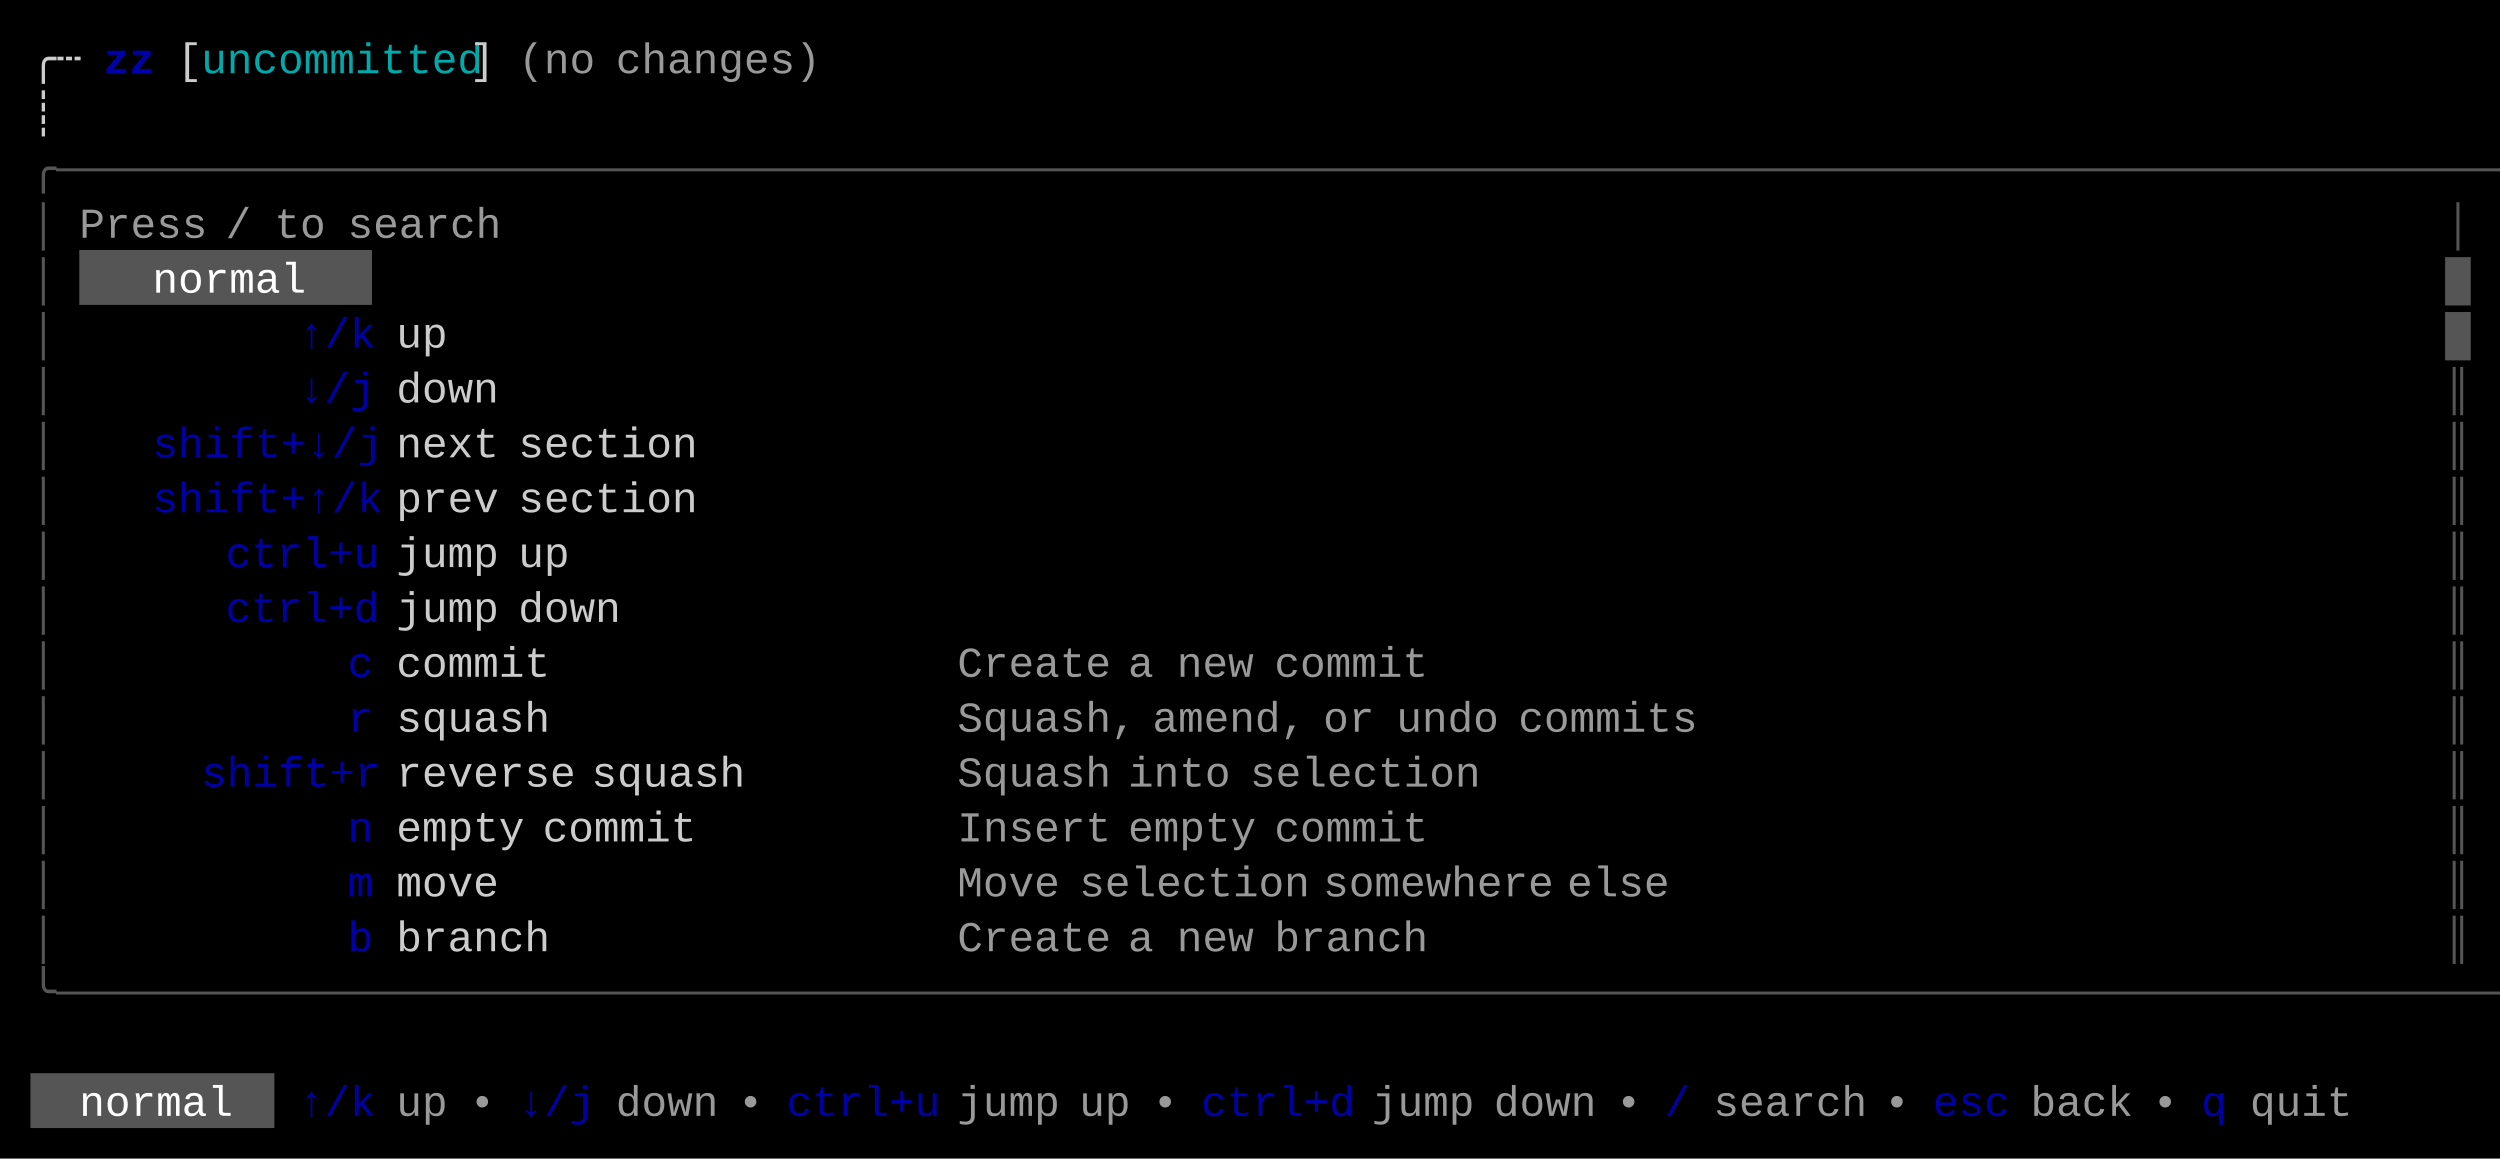
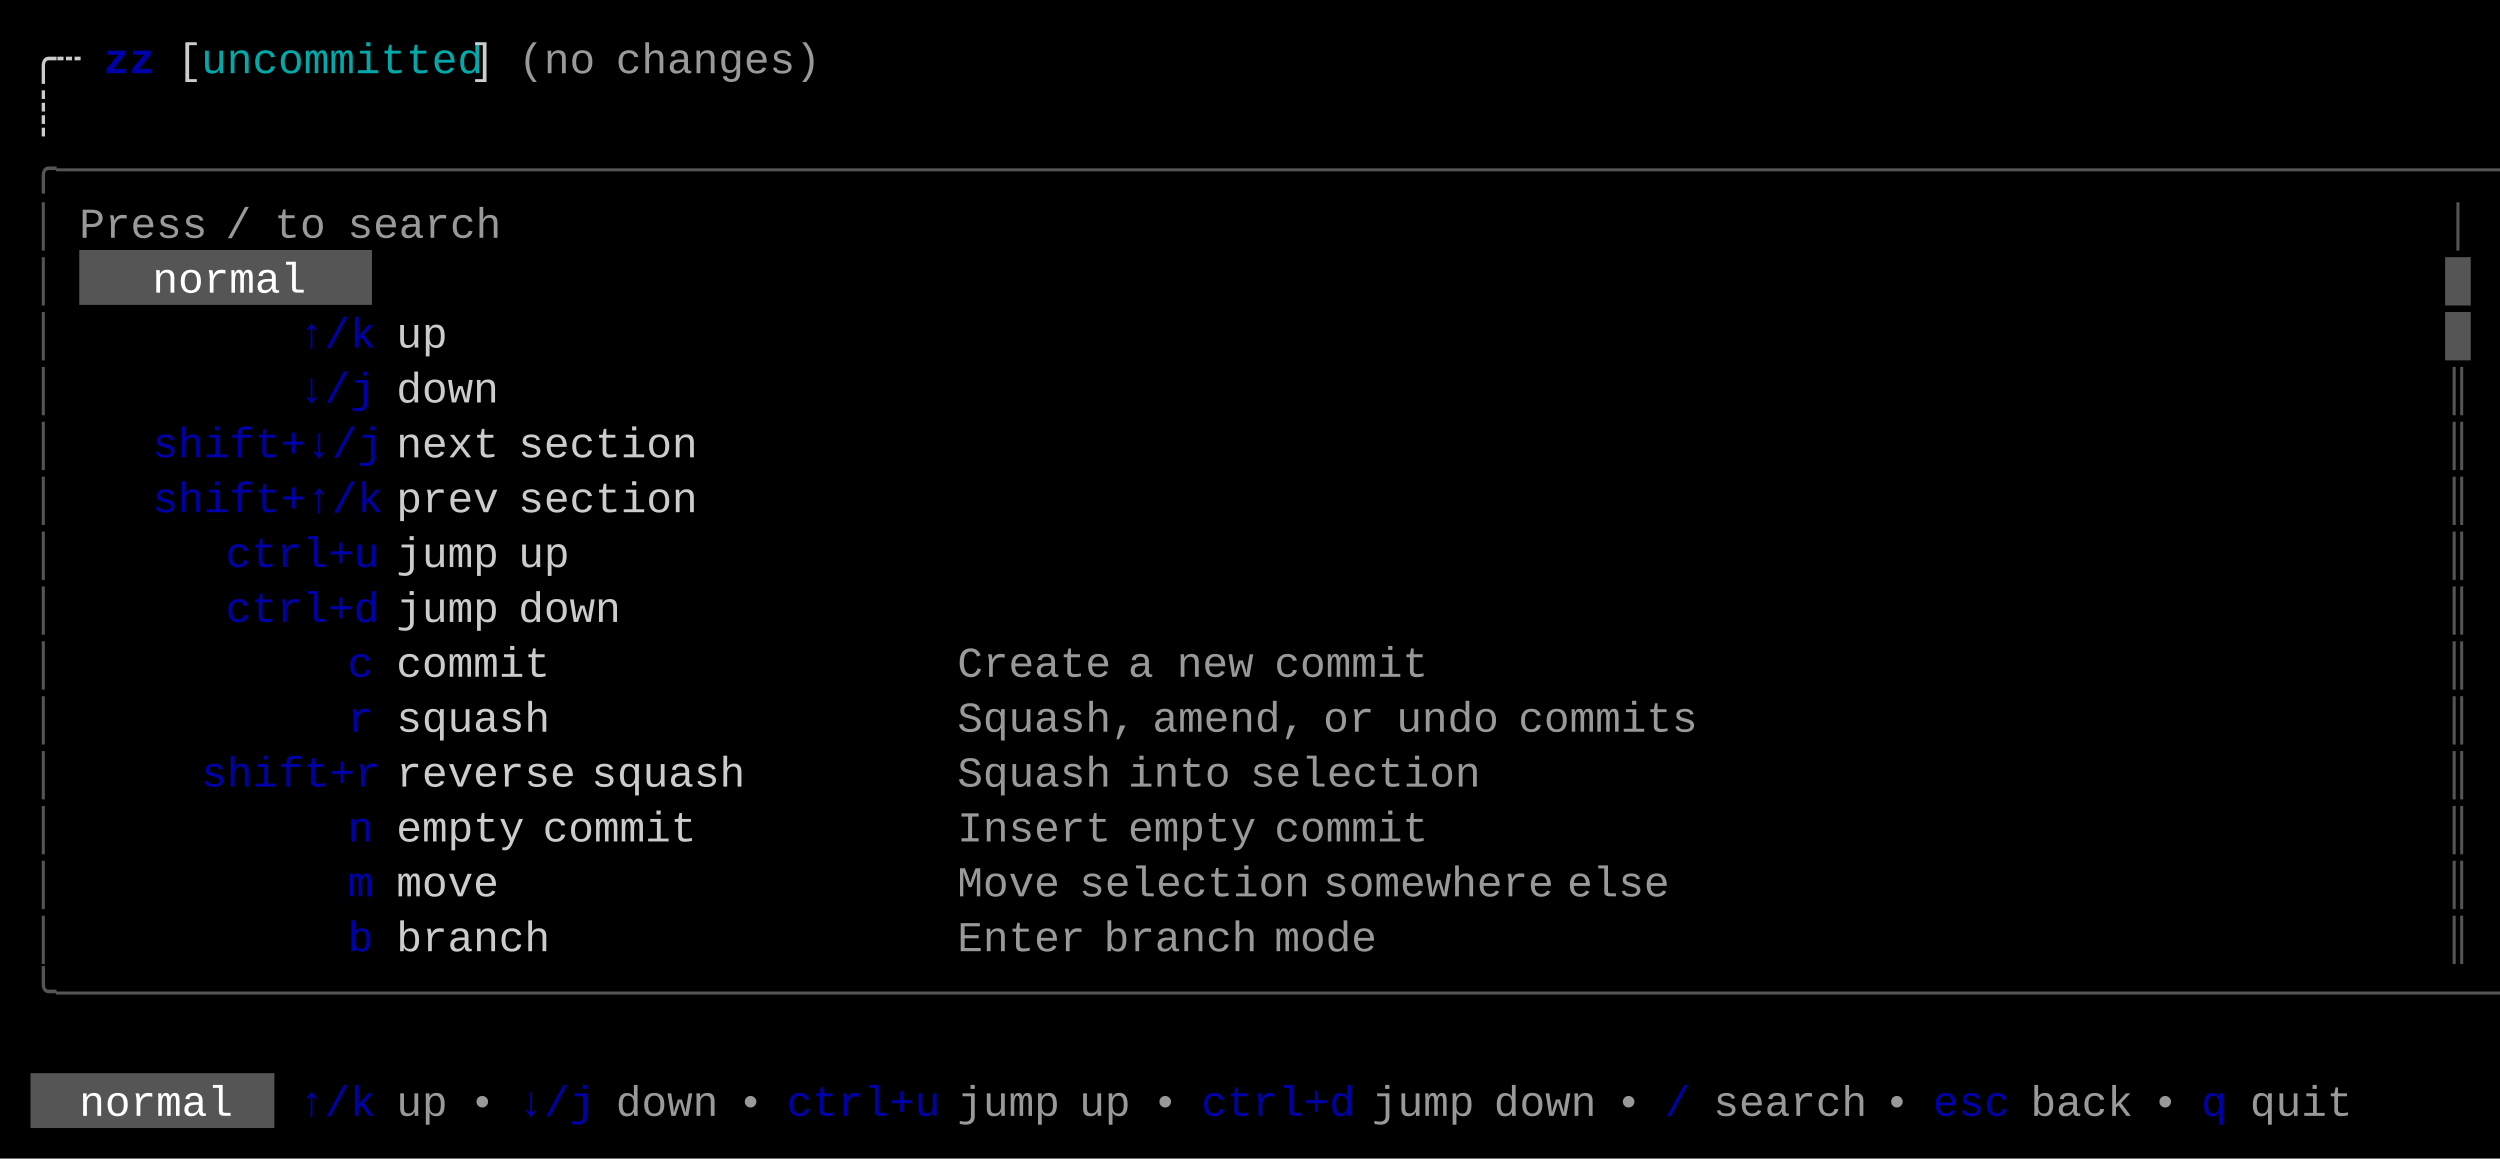
<svg xmlns="http://www.w3.org/2000/svg" width="820" height="380" viewBox="0 0 820 380">
  <rect x="0" y="0" width="820" height="380" fill="#000000" />
  <rect x="26" y="82" width="96" height="18" fill="#555555" />
  <rect x="10" y="352" width="80" height="18" fill="#555555" />
  <g font-family="Menlo, Monaco, 'Courier New', monospace" font-size="14" xml:space="preserve">
    <text x="10 18" y="24" style="fill:#CCCCCC;">╭┄</text>
    <text x="34 42" y="24" style="fill:#0000AA;font-weight:bold;">zz</text>
    <text x="58" y="24" style="fill:#CCCCCC;">[</text>
    <text x="66 74 82 90 98 106 114 122 130 138 146" y="24" style="fill:#00AAAA;">uncommitted</text>
    <text x="154" y="24" style="fill:#CCCCCC;">]</text>
    <text x="170 178 186" y="24" style="fill:#CCCCCC;opacity:0.75;">(no</text>
    <text x="202 210 218 226 234 242 250 258" y="24" style="fill:#CCCCCC;opacity:0.75;">changes)</text>
    <text x="10" y="42" style="fill:#CCCCCC;">┊</text>
    <text x="10 18 26 34 42 50 58 66 74 82 90 98 106 114 122 130 138 146 154 162 170 178 186 194 202 210 218 226 234 242 250 258 266 274 282 290 298 306 314 322 330 338 346 354 362 370 378 386 394 402 410 418 426 434 442 450 458 466 474 482 490 498 506 514 522 530 538 546 554 562 570 578 586 594 602 610 618 626 634 642 650 658 666 674 682 690 698 706 714 722 730 738 746 754 762 770 778 786 794 802" y="60" style="fill:#555555;">╭──────────────────────────────────────────────────────────────────────────────────────────────────╮</text>
    <text x="10" y="78" style="fill:#555555;">│</text>
    <text x="26 34 42 50 58" y="78" style="fill:#CCCCCC;opacity:0.75;">Press</text>
    <text x="74" y="78" style="fill:#CCCCCC;opacity:0.75;">/</text>
    <text x="90 98" y="78" style="fill:#CCCCCC;opacity:0.75;">to</text>
    <text x="114 122 130 138 146 154" y="78" style="fill:#CCCCCC;opacity:0.75;">search</text>
    <text x="802" y="78" style="fill:#555555;">│</text>
    <text x="10" y="96" style="fill:#555555;">│</text>
    <text x="50 58 66 74 82 90" y="96" style="fill:#FFFFFF;">normal</text>
    <text x="802" y="96" style="fill:#555555;">█</text>
    <text x="10" y="114" style="fill:#555555;">│</text>
    <text x="98 106 114" y="114" style="fill:#0000AA;">↑/k</text>
    <text x="130 138" y="114" style="fill:#CCCCCC;">up</text>
    <text x="802" y="114" style="fill:#555555;">█</text>
    <text x="10" y="132" style="fill:#555555;">│</text>
    <text x="98 106 114" y="132" style="fill:#0000AA;">↓/j</text>
    <text x="130 138 146 154" y="132" style="fill:#CCCCCC;">down</text>
    <text x="802" y="132" style="fill:#555555;">║</text>
    <text x="10" y="150" style="fill:#555555;">│</text>
    <text x="50 58 66 74 82 90 98 106 114" y="150" style="fill:#0000AA;">shift+↓/j</text>
    <text x="130 138 146 154" y="150" style="fill:#CCCCCC;">next</text>
    <text x="170 178 186 194 202 210 218" y="150" style="fill:#CCCCCC;">section</text>
    <text x="802" y="150" style="fill:#555555;">║</text>
    <text x="10" y="168" style="fill:#555555;">│</text>
    <text x="50 58 66 74 82 90 98 106 114" y="168" style="fill:#0000AA;">shift+↑/k</text>
    <text x="130 138 146 154" y="168" style="fill:#CCCCCC;">prev</text>
    <text x="170 178 186 194 202 210 218" y="168" style="fill:#CCCCCC;">section</text>
    <text x="802" y="168" style="fill:#555555;">║</text>
    <text x="10" y="186" style="fill:#555555;">│</text>
    <text x="74 82 90 98 106 114" y="186" style="fill:#0000AA;">ctrl+u</text>
    <text x="130 138 146 154" y="186" style="fill:#CCCCCC;">jump</text>
    <text x="170 178" y="186" style="fill:#CCCCCC;">up</text>
    <text x="802" y="186" style="fill:#555555;">║</text>
    <text x="10" y="204" style="fill:#555555;">│</text>
    <text x="74 82 90 98 106 114" y="204" style="fill:#0000AA;">ctrl+d</text>
    <text x="130 138 146 154" y="204" style="fill:#CCCCCC;">jump</text>
    <text x="170 178 186 194" y="204" style="fill:#CCCCCC;">down</text>
    <text x="802" y="204" style="fill:#555555;">║</text>
    <text x="10" y="222" style="fill:#555555;">│</text>
    <text x="114" y="222" style="fill:#0000AA;">c</text>
    <text x="130 138 146 154 162 170" y="222" style="fill:#CCCCCC;">commit</text>
    <text x="314 322 330 338 346 354" y="222" style="fill:#CCCCCC;opacity:0.75;">Create</text>
    <text x="370" y="222" style="fill:#CCCCCC;opacity:0.75;">a</text>
    <text x="386 394 402" y="222" style="fill:#CCCCCC;opacity:0.75;">new</text>
    <text x="418 426 434 442 450 458" y="222" style="fill:#CCCCCC;opacity:0.75;">commit</text>
    <text x="802" y="222" style="fill:#555555;">║</text>
    <text x="10" y="240" style="fill:#555555;">│</text>
    <text x="114" y="240" style="fill:#0000AA;">r</text>
    <text x="130 138 146 154 162 170" y="240" style="fill:#CCCCCC;">squash</text>
    <text x="314 322 330 338 346 354 362" y="240" style="fill:#CCCCCC;opacity:0.75;">Squash,</text>
    <text x="378 386 394 402 410 418" y="240" style="fill:#CCCCCC;opacity:0.75;">amend,</text>
    <text x="434 442" y="240" style="fill:#CCCCCC;opacity:0.75;">or</text>
    <text x="458 466 474 482" y="240" style="fill:#CCCCCC;opacity:0.75;">undo</text>
    <text x="498 506 514 522 530 538 546" y="240" style="fill:#CCCCCC;opacity:0.75;">commits</text>
    <text x="802" y="240" style="fill:#555555;">║</text>
    <text x="10" y="258" style="fill:#555555;">│</text>
    <text x="66 74 82 90 98 106 114" y="258" style="fill:#0000AA;">shift+r</text>
    <text x="130 138 146 154 162 170 178" y="258" style="fill:#CCCCCC;">reverse</text>
    <text x="194 202 210 218 226 234" y="258" style="fill:#CCCCCC;">squash</text>
    <text x="314 322 330 338 346 354" y="258" style="fill:#CCCCCC;opacity:0.75;">Squash</text>
    <text x="370 378 386 394" y="258" style="fill:#CCCCCC;opacity:0.75;">into</text>
    <text x="410 418 426 434 442 450 458 466 474" y="258" style="fill:#CCCCCC;opacity:0.75;">selection</text>
    <text x="802" y="258" style="fill:#555555;">║</text>
    <text x="10" y="276" style="fill:#555555;">│</text>
    <text x="114" y="276" style="fill:#0000AA;">n</text>
    <text x="130 138 146 154 162" y="276" style="fill:#CCCCCC;">empty</text>
    <text x="178 186 194 202 210 218" y="276" style="fill:#CCCCCC;">commit</text>
    <text x="314 322 330 338 346 354" y="276" style="fill:#CCCCCC;opacity:0.75;">Insert</text>
    <text x="370 378 386 394 402" y="276" style="fill:#CCCCCC;opacity:0.75;">empty</text>
    <text x="418 426 434 442 450 458" y="276" style="fill:#CCCCCC;opacity:0.75;">commit</text>
    <text x="802" y="276" style="fill:#555555;">║</text>
    <text x="10" y="294" style="fill:#555555;">│</text>
    <text x="114" y="294" style="fill:#0000AA;">m</text>
    <text x="130 138 146 154" y="294" style="fill:#CCCCCC;">move</text>
    <text x="314 322 330 338" y="294" style="fill:#CCCCCC;opacity:0.75;">Move</text>
    <text x="354 362 370 378 386 394 402 410 418" y="294" style="fill:#CCCCCC;opacity:0.75;">selection</text>
    <text x="434 442 450 458 466 474 482 490 498" y="294" style="fill:#CCCCCC;opacity:0.75;">somewhere</text>
    <text x="514 522 530 538" y="294" style="fill:#CCCCCC;opacity:0.75;">else</text>
    <text x="802" y="294" style="fill:#555555;">║</text>
    <text x="10" y="312" style="fill:#555555;">│</text>
    <text x="114" y="312" style="fill:#0000AA;">b</text>
    <text x="130 138 146 154 162 170" y="312" style="fill:#CCCCCC;">branch</text>
-     <text x="314 322 330 338 346 354" y="312" style="fill:#CCCCCC;opacity:0.75;">Create</text>
-     <text x="370" y="312" style="fill:#CCCCCC;opacity:0.75;">a</text>
-     <text x="386 394 402" y="312" style="fill:#CCCCCC;opacity:0.75;">new</text>
-     <text x="418 426 434 442 450 458" y="312" style="fill:#CCCCCC;opacity:0.75;">branch</text>
+     <text x="314 322 330 338 346" y="312" style="fill:#CCCCCC;opacity:0.75;">Enter</text>
+     <text x="362 370 378 386 394 402" y="312" style="fill:#CCCCCC;opacity:0.75;">branch</text>
+     <text x="418 426 434 442" y="312" style="fill:#CCCCCC;opacity:0.75;">mode</text>
    <text x="802" y="312" style="fill:#555555;">║</text>
    <text x="10 18 26 34 42 50 58 66 74 82 90 98 106 114 122 130 138 146 154 162 170 178 186 194 202 210 218 226 234 242 250 258 266 274 282 290 298 306 314 322 330 338 346 354 362 370 378 386 394 402 410 418 426 434 442 450 458 466 474 482 490 498 506 514 522 530 538 546 554 562 570 578 586 594 602 610 618 626 634 642 650 658 666 674 682 690 698 706 714 722 730 738 746 754 762 770 778 786 794 802" y="330" style="fill:#555555;">╰──────────────────────────────────────────────────────────────────────────────────────────────────╯</text>
    <text x="26 34 42 50 58 66" y="366" style="fill:#FFFFFF;">normal</text>
    <text x="98 106 114" y="366" style="fill:#0000AA;">↑/k</text>
    <text x="130 138" y="366" style="fill:#CCCCCC;opacity:0.75;">up</text>
    <text x="154" y="366" style="fill:#CCCCCC;opacity:0.75;">•</text>
    <text x="170 178 186" y="366" style="fill:#0000AA;">↓/j</text>
    <text x="202 210 218 226" y="366" style="fill:#CCCCCC;opacity:0.75;">down</text>
    <text x="242" y="366" style="fill:#CCCCCC;opacity:0.75;">•</text>
    <text x="258 266 274 282 290 298" y="366" style="fill:#0000AA;">ctrl+u</text>
    <text x="314 322 330 338" y="366" style="fill:#CCCCCC;opacity:0.75;">jump</text>
    <text x="354 362" y="366" style="fill:#CCCCCC;opacity:0.75;">up</text>
    <text x="378" y="366" style="fill:#CCCCCC;opacity:0.75;">•</text>
    <text x="394 402 410 418 426 434" y="366" style="fill:#0000AA;">ctrl+d</text>
    <text x="450 458 466 474" y="366" style="fill:#CCCCCC;opacity:0.75;">jump</text>
    <text x="490 498 506 514" y="366" style="fill:#CCCCCC;opacity:0.75;">down</text>
    <text x="530" y="366" style="fill:#CCCCCC;opacity:0.75;">•</text>
    <text x="546" y="366" style="fill:#0000AA;">/</text>
    <text x="562 570 578 586 594 602" y="366" style="fill:#CCCCCC;opacity:0.75;">search</text>
    <text x="618" y="366" style="fill:#CCCCCC;opacity:0.75;">•</text>
    <text x="634 642 650" y="366" style="fill:#0000AA;">esc</text>
    <text x="666 674 682 690" y="366" style="fill:#CCCCCC;opacity:0.75;">back</text>
    <text x="706" y="366" style="fill:#CCCCCC;opacity:0.75;">•</text>
    <text x="722" y="366" style="fill:#0000AA;">q</text>
    <text x="738 746 754 762" y="366" style="fill:#CCCCCC;opacity:0.75;">quit</text>
  </g>
</svg>
